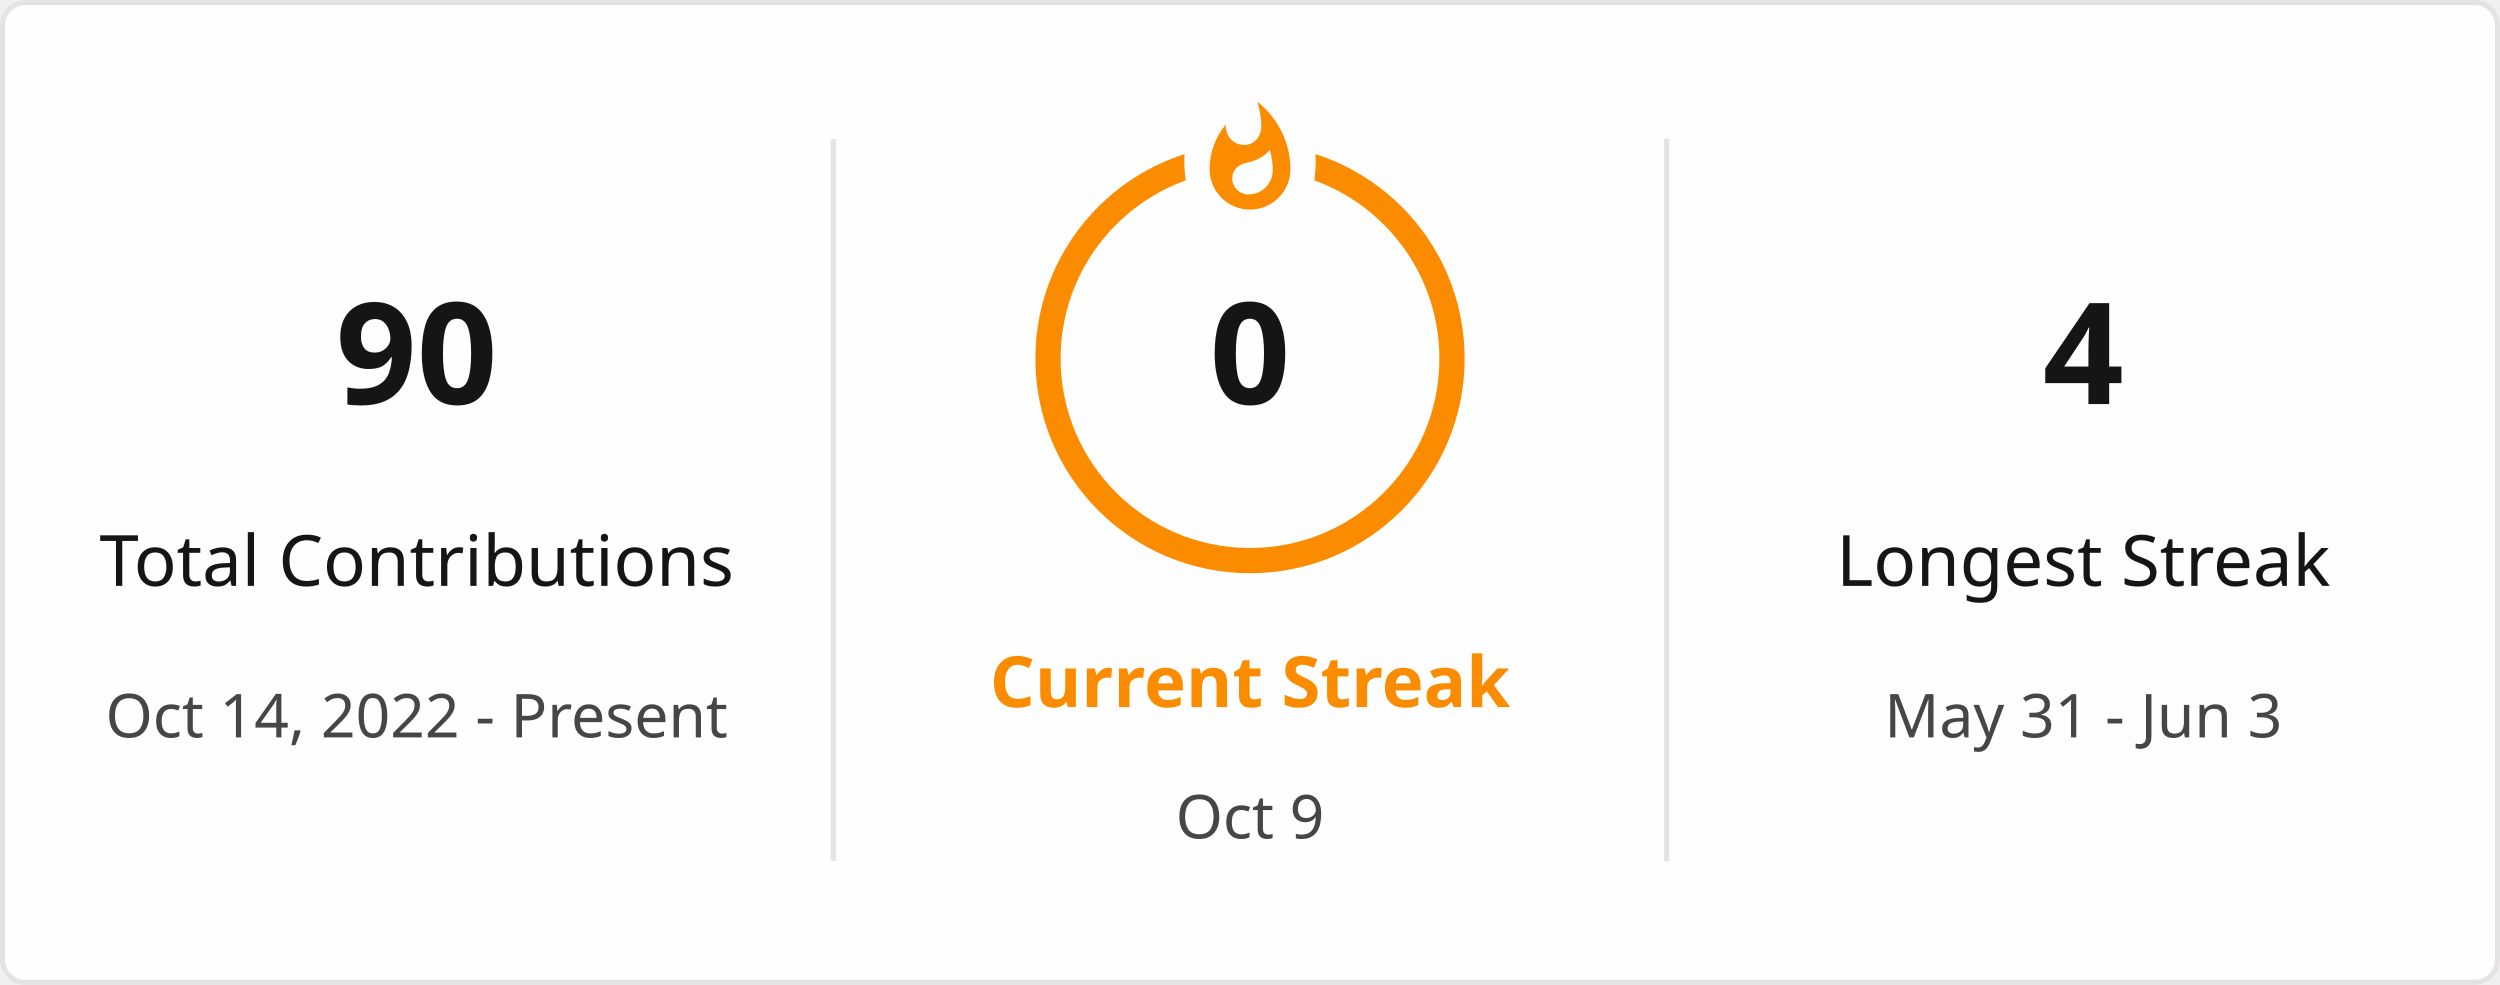
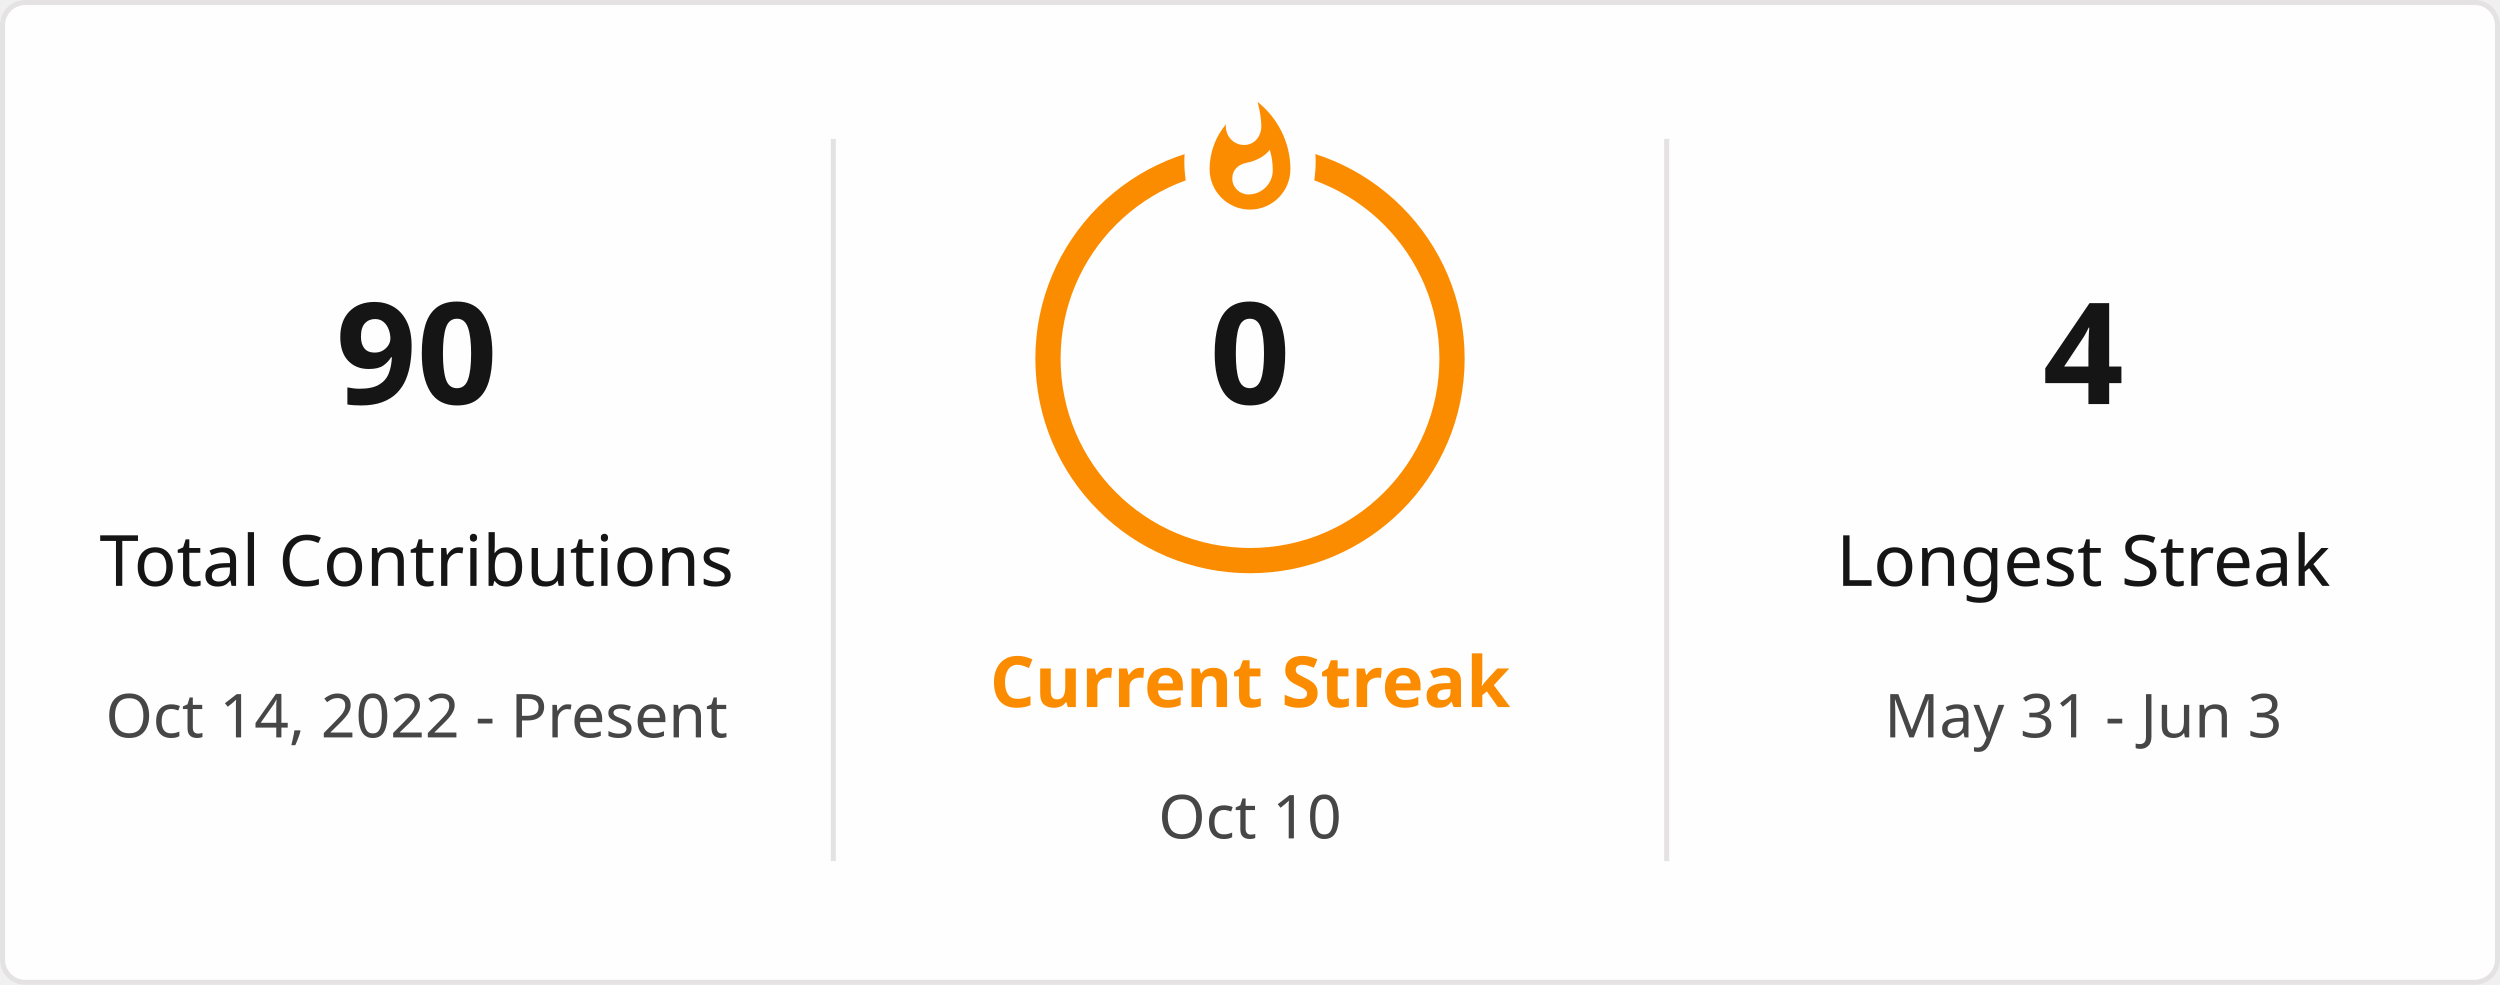
<svg xmlns="http://www.w3.org/2000/svg" style="isolation: isolate" viewBox="0 0 495 195" width="495px" height="195px" direction="ltr">
  <defs>
    <clipPath id="outer_rectangle">
      <rect width="495" height="195" rx="4.5" />
    </clipPath>
    <mask id="mask_out_ring_behind_fire">
      <rect width="495" height="195" fill="white" />
      <ellipse id="mask-ellipse" cx="247.5" cy="32" rx="13" ry="18" fill="black" />
    </mask>
  </defs>
  <g clip-path="url(#outer_rectangle)">
    <g style="isolation: isolate">
      <rect stroke="#E4E2E2" fill="#FFFEFE" rx="4.5" x="0.5" y="0.5" width="494" height="194" />
    </g>
    <g style="isolation: isolate">
      <line x1="165" y1="28" x2="165" y2="170" vector-effect="non-scaling-stroke" stroke-width="1" stroke="#E4E2E2" stroke-linejoin="miter" stroke-linecap="square" stroke-miterlimit="3" />
      <line x1="330" y1="28" x2="330" y2="170" vector-effect="non-scaling-stroke" stroke-width="1" stroke="#E4E2E2" stroke-linejoin="miter" stroke-linecap="square" stroke-miterlimit="3" />
    </g>
    <g style="isolation: isolate">
      <g transform="translate(82.5, 48)">
        <text x="0" y="32" stroke-width="0" text-anchor="middle" fill="#151515" stroke="none" font-family="&quot;Segoe UI&quot;, Ubuntu, sans-serif" font-weight="700" font-size="28px" font-style="normal" style="opacity: 1; opacity: 1;">
                        90
                    </text>
      </g>
      <g transform="translate(82.5, 84)">
        <text x="0" y="32" stroke-width="0" text-anchor="middle" fill="#151515" stroke="none" font-family="&quot;Segoe UI&quot;, Ubuntu, sans-serif" font-weight="400" font-size="14px" font-style="normal" style="opacity: 1; opacity: 1;">
                        Total Contributions
                    </text>
      </g>
      <g transform="translate(82.5, 114)">
        <text x="0" y="32" stroke-width="0" text-anchor="middle" fill="#464646" stroke="none" font-family="&quot;Segoe UI&quot;, Ubuntu, sans-serif" font-weight="400" font-size="12px" font-style="normal" style="opacity: 1; opacity: 1;">
                        Oct 14, 2022 - Present
                    </text>
      </g>
    </g>
    <g style="isolation: isolate">
      <g transform="translate(247.5, 108)">
        <text x="0" y="32" stroke-width="0" text-anchor="middle" fill="#FB8C00" stroke="none" font-family="&quot;Segoe UI&quot;, Ubuntu, sans-serif" font-weight="700" font-size="14px" font-style="normal" style="opacity: 1; opacity: 1;">
                        Current Streak
                    </text>
      </g>
      <g transform="translate(247.5, 145)">
        <text x="0" y="21" stroke-width="0" text-anchor="middle" fill="#464646" stroke="none" font-family="&quot;Segoe UI&quot;, Ubuntu, sans-serif" font-weight="400" font-size="12px" font-style="normal" style="opacity: 1; opacity: 1;">
-                         Oct 9
+                         Oct 10
                    </text>
      </g>
      <g mask="url(#mask_out_ring_behind_fire)">
        <circle cx="247.5" cy="71" r="40" fill="none" stroke="#FB8C00" stroke-width="5" style="opacity: 1; opacity: 1;" />
      </g>
      <g transform="translate(247.5, 19.5)" stroke-opacity="0" style="opacity: 1; opacity: 1;">
        <path d="M -12 -0.5 L 15 -0.5 L 15 23.5 L -12 23.5 L -12 -0.5 Z" fill="none" />
        <path d="M 1.5 0.67 C 1.5 0.67 2.24 3.32 2.24 5.47 C 2.24 7.53 0.89 9.2 -1.17 9.2 C -3.23 9.2 -4.79 7.53 -4.79 5.47 L -4.76 5.11 C -6.78 7.51 -8 10.62 -8 13.99 C -8 18.41 -4.42 22 0 22 C 4.42 22 8 18.41 8 13.99 C 8 8.6 5.41 3.79 1.5 0.67 Z M -0.29 19 C -2.07 19 -3.51 17.6 -3.51 15.86 C -3.51 14.24 -2.46 13.1 -0.7 12.74 C 1.07 12.38 2.9 11.53 3.92 10.16 C 4.31 11.45 4.51 12.81 4.51 14.2 C 4.51 16.85 2.36 19 -0.29 19 Z" fill="#FB8C00" stroke-opacity="0" />
      </g>
      <g transform="translate(247.5, 48)">
        <text x="0" y="32" stroke-width="0" text-anchor="middle" fill="#151515" stroke="none" font-family="&quot;Segoe UI&quot;, Ubuntu, sans-serif" font-weight="700" font-size="28px" font-style="normal" style="font-size: 28px;">
                        0
                    </text>
      </g>
    </g>
    <g style="isolation: isolate">
      <g transform="translate(412.5, 48)">
        <text x="0" y="32" stroke-width="0" text-anchor="middle" fill="#151515" stroke="none" font-family="&quot;Segoe UI&quot;, Ubuntu, sans-serif" font-weight="700" font-size="28px" font-style="normal" style="opacity: 1; opacity: 1;">
                        4
                    </text>
      </g>
      <g transform="translate(412.5, 84)">
        <text x="0" y="32" stroke-width="0" text-anchor="middle" fill="#151515" stroke="none" font-family="&quot;Segoe UI&quot;, Ubuntu, sans-serif" font-weight="400" font-size="14px" font-style="normal" style="opacity: 1; opacity: 1;">
                        Longest Streak
                    </text>
      </g>
      <g transform="translate(412.5, 114)">
        <text x="0" y="32" stroke-width="0" text-anchor="middle" fill="#464646" stroke="none" font-family="&quot;Segoe UI&quot;, Ubuntu, sans-serif" font-weight="400" font-size="12px" font-style="normal" style="opacity: 1; opacity: 1;">
                        May 31 - Jun 3
                    </text>
      </g>
    </g>
  </g>
</svg>
